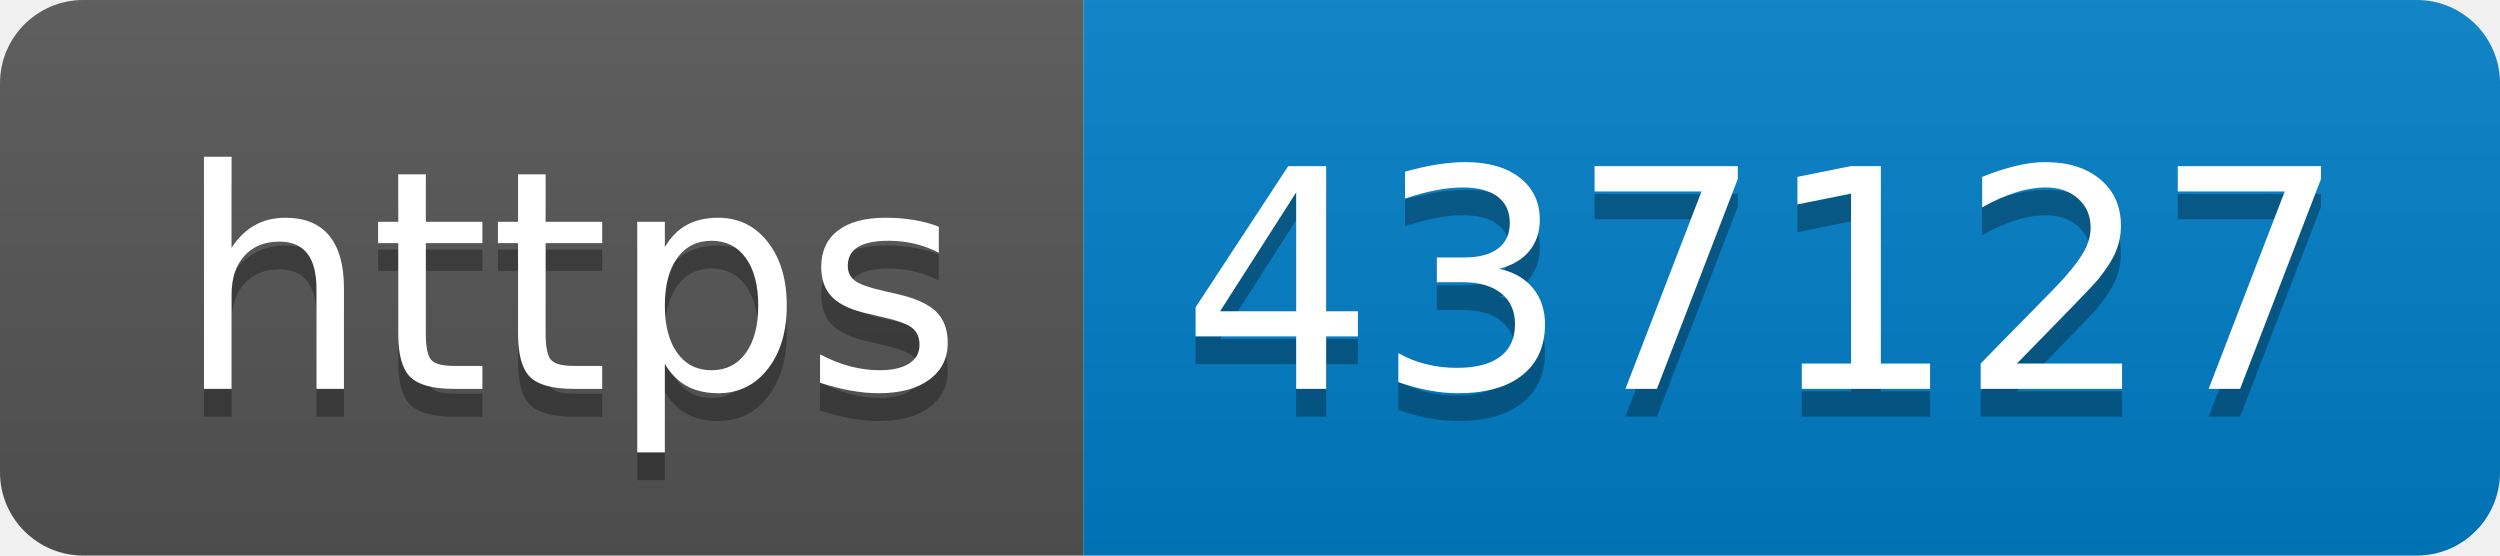
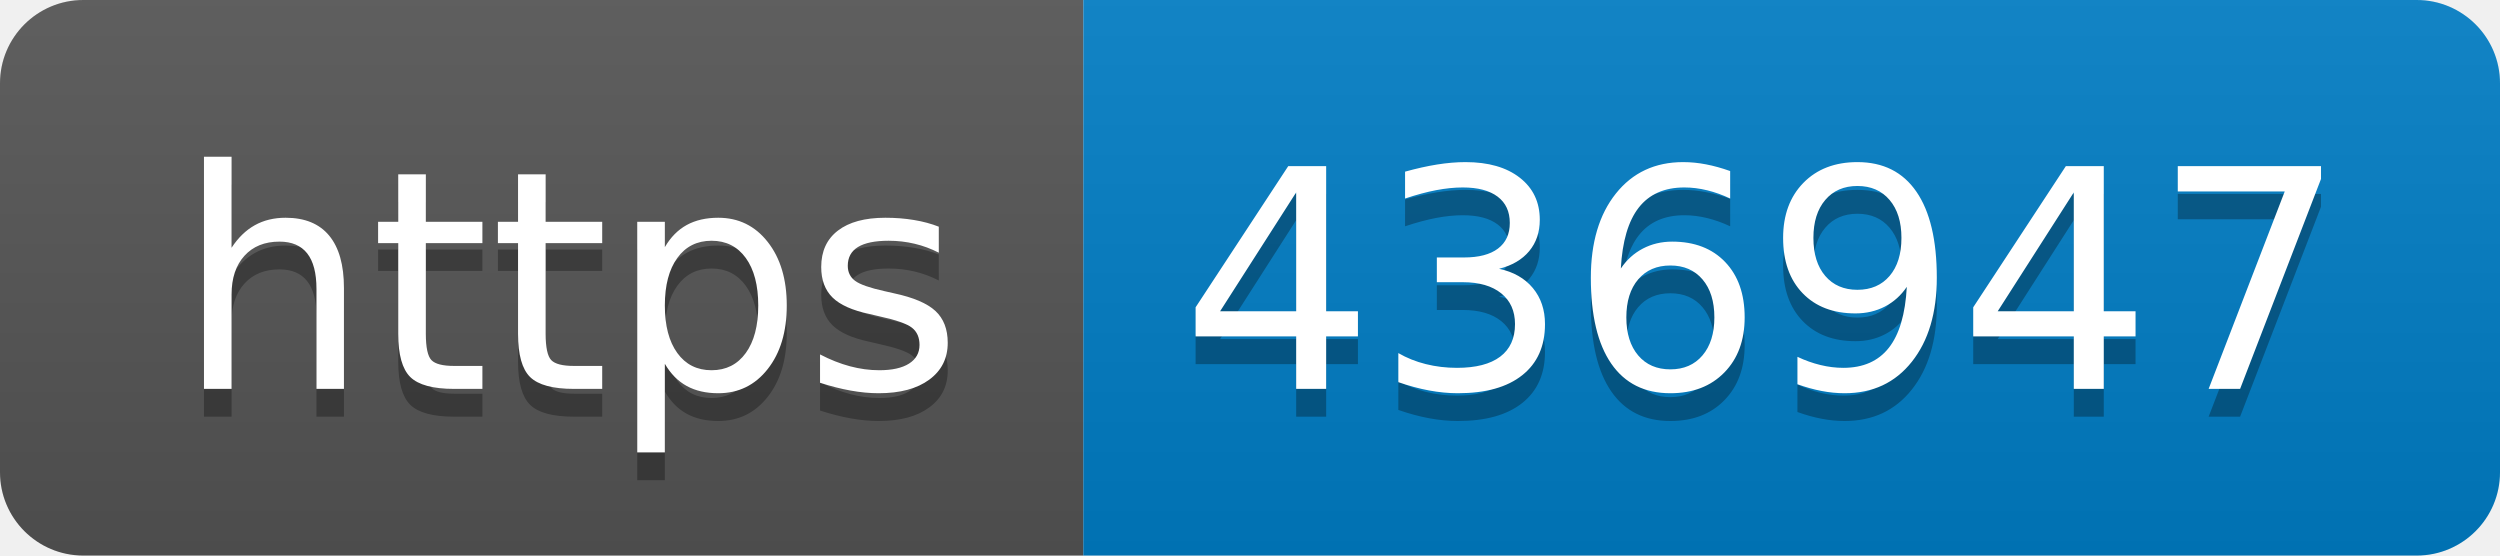
- <svg xmlns="http://www.w3.org/2000/svg" width="90" height="20" role="img" aria-label="https: 437127">
+ <svg xmlns="http://www.w3.org/2000/svg" width="90" height="20" role="img" aria-label="https: 436947">
  <linearGradient id="s" x2="0" y2="100%">
    <stop offset="0" stop-color="#bbb" stop-opacity=".1" />
    <stop offset="1" stop-opacity=".1" />
  </linearGradient>
  <clipPath id="r">
    <rect width="90" height="20" rx="3" fill="#fff" />
  </clipPath>
  <g clip-path="url(#r)">
    <rect width="39" height="20" fill="#555" />
    <rect x="39" width="51" height="20" fill="#007ec6" />
    <rect width="90" height="20" fill="url(#s)" />
  </g>
  <g fill="#fff" text-anchor="middle" font-family="Verdana,Geneva,DejaVu Sans,sans-serif" text-rendering="geometricPrecision" font-size="110">
    <text aria-hidden="true" x="205" y="150" fill="#010101" fill-opacity=".3" transform="scale(.1)" textLength="290">https</text>
    <text x="205" y="140" transform="scale(.1)" fill="#fff" textLength="290">https</text>
-     <text aria-hidden="true" x="635" y="150" fill="#010101" fill-opacity=".3" transform="scale(.1)" textLength="410">437127</text>
-     <text x="635" y="140" transform="scale(.1)" fill="#fff" textLength="410">437127</text>
+     <text aria-hidden="true" x="635" y="150" fill="#010101" fill-opacity=".3" transform="scale(.1)" textLength="410">436947</text>
+     <text x="635" y="140" transform="scale(.1)" fill="#fff" textLength="410">436947</text>
  </g>
</svg>
